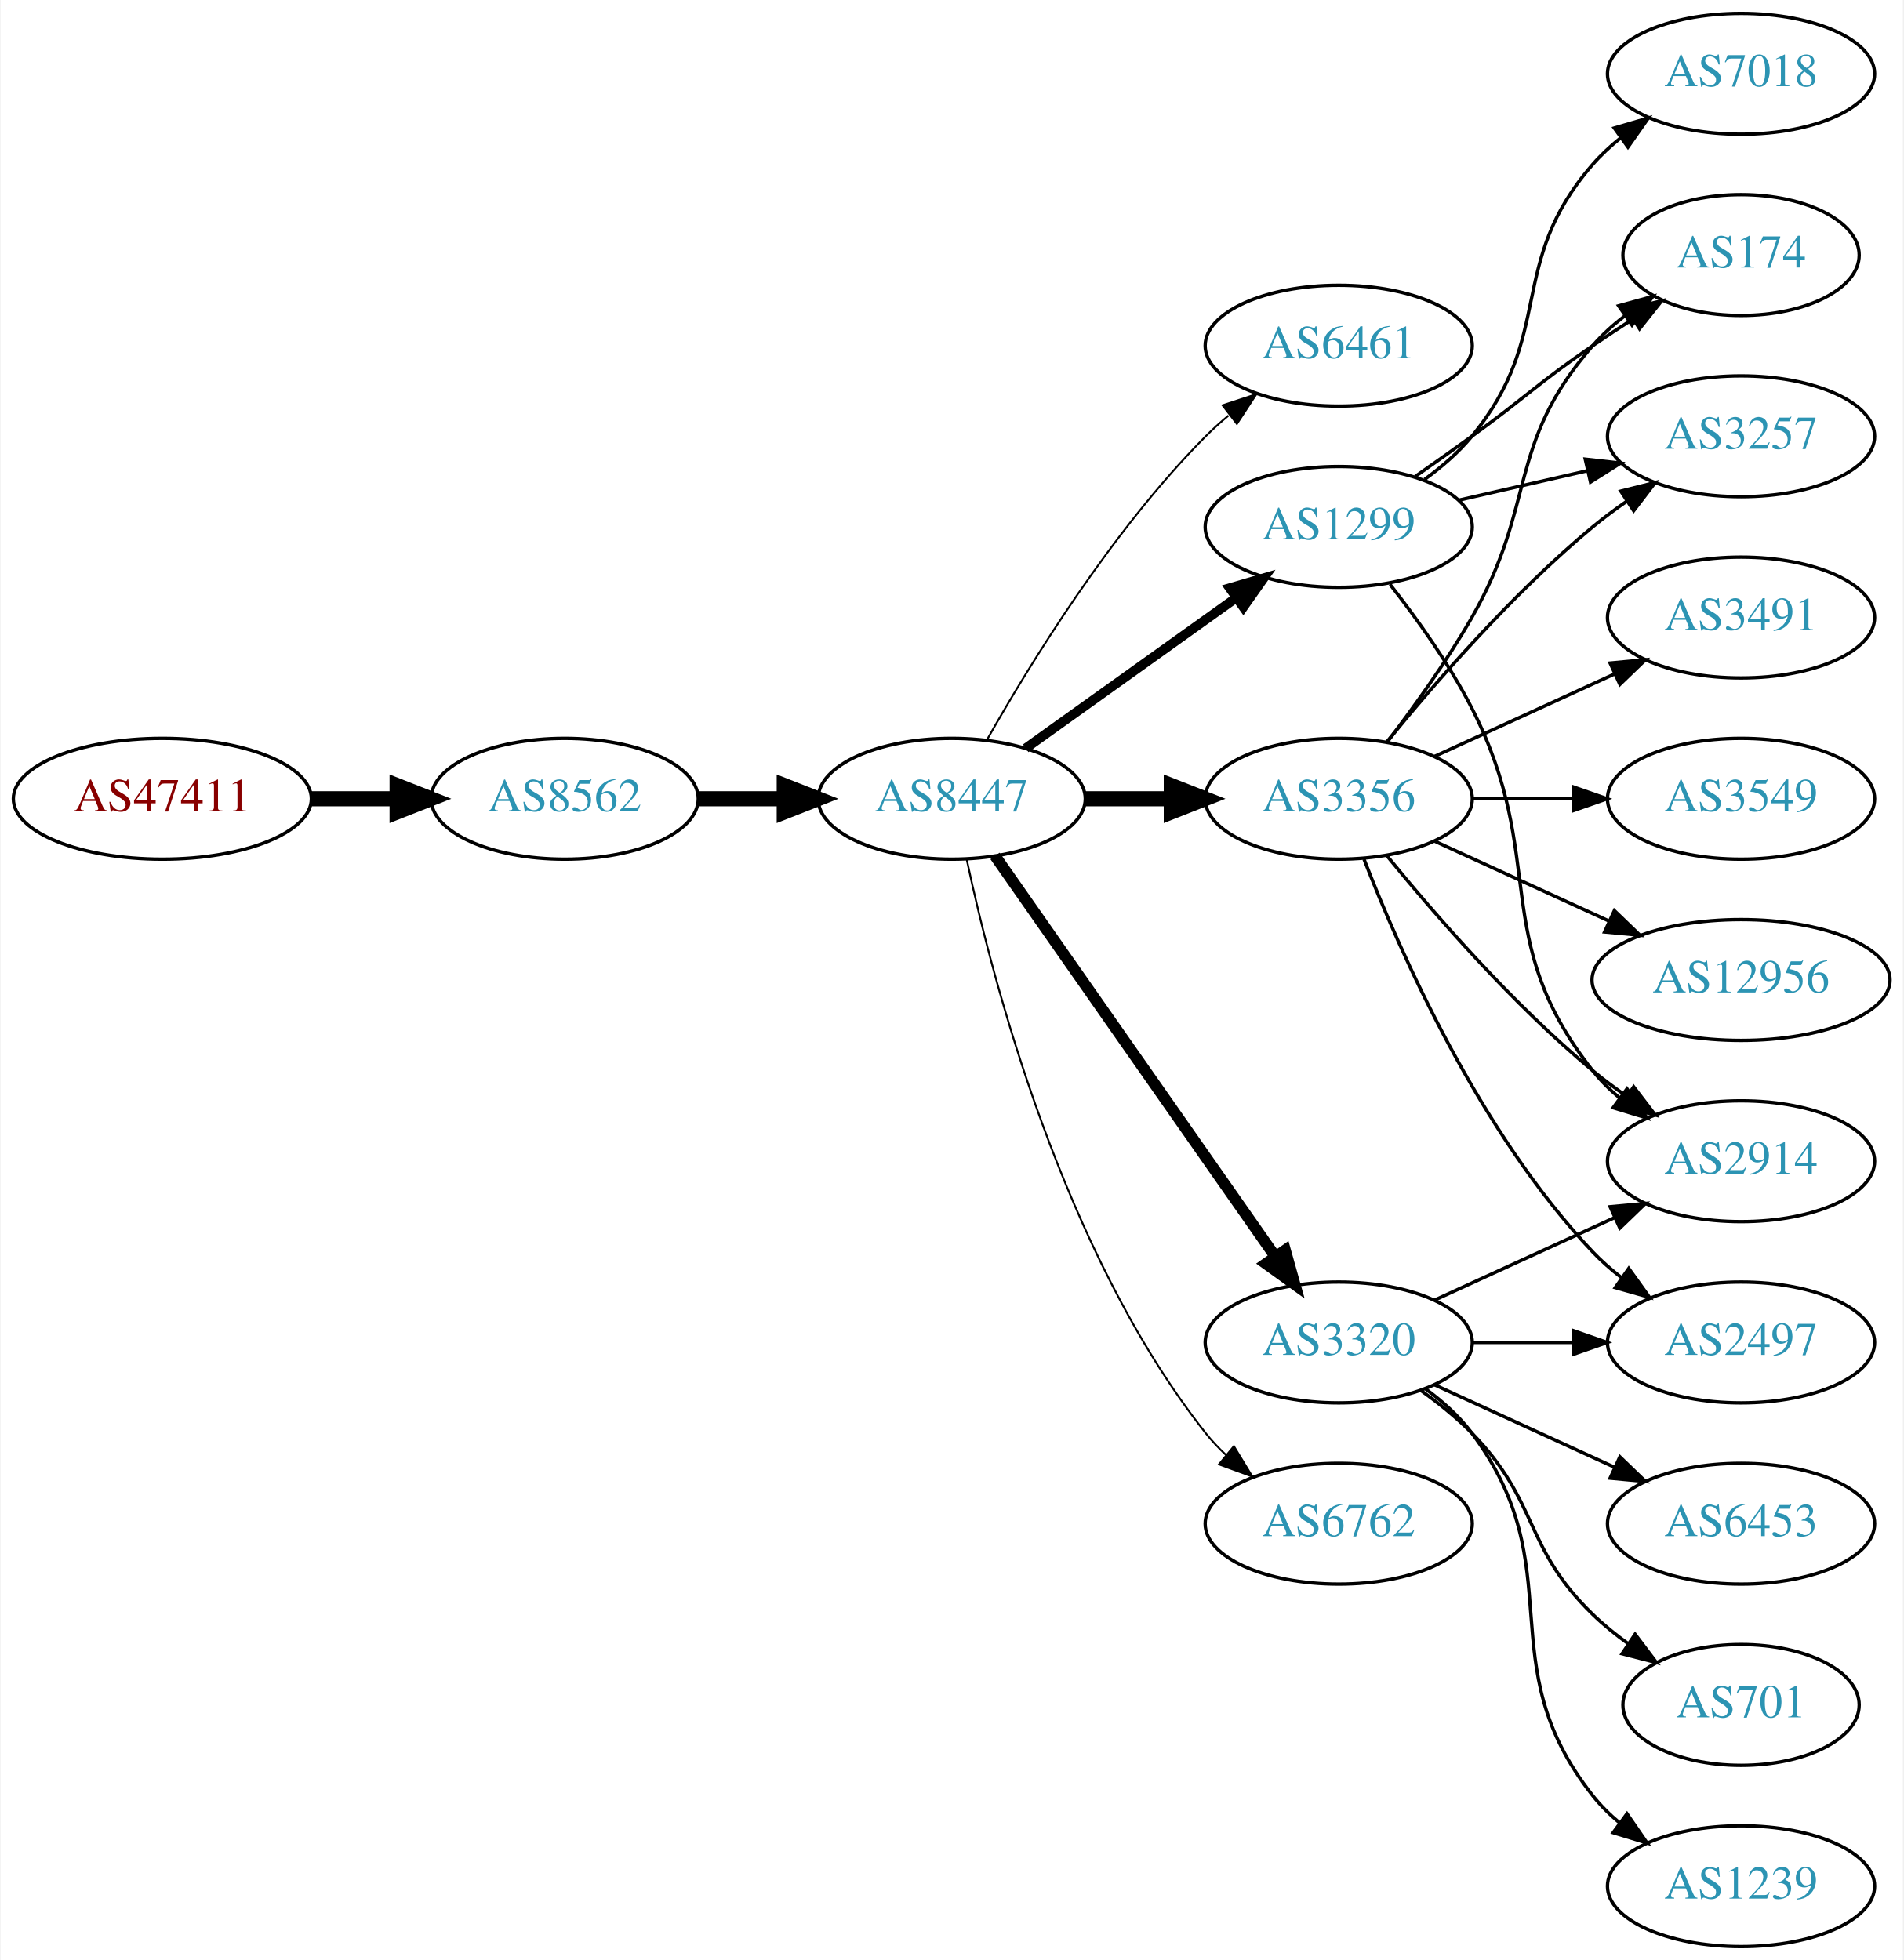
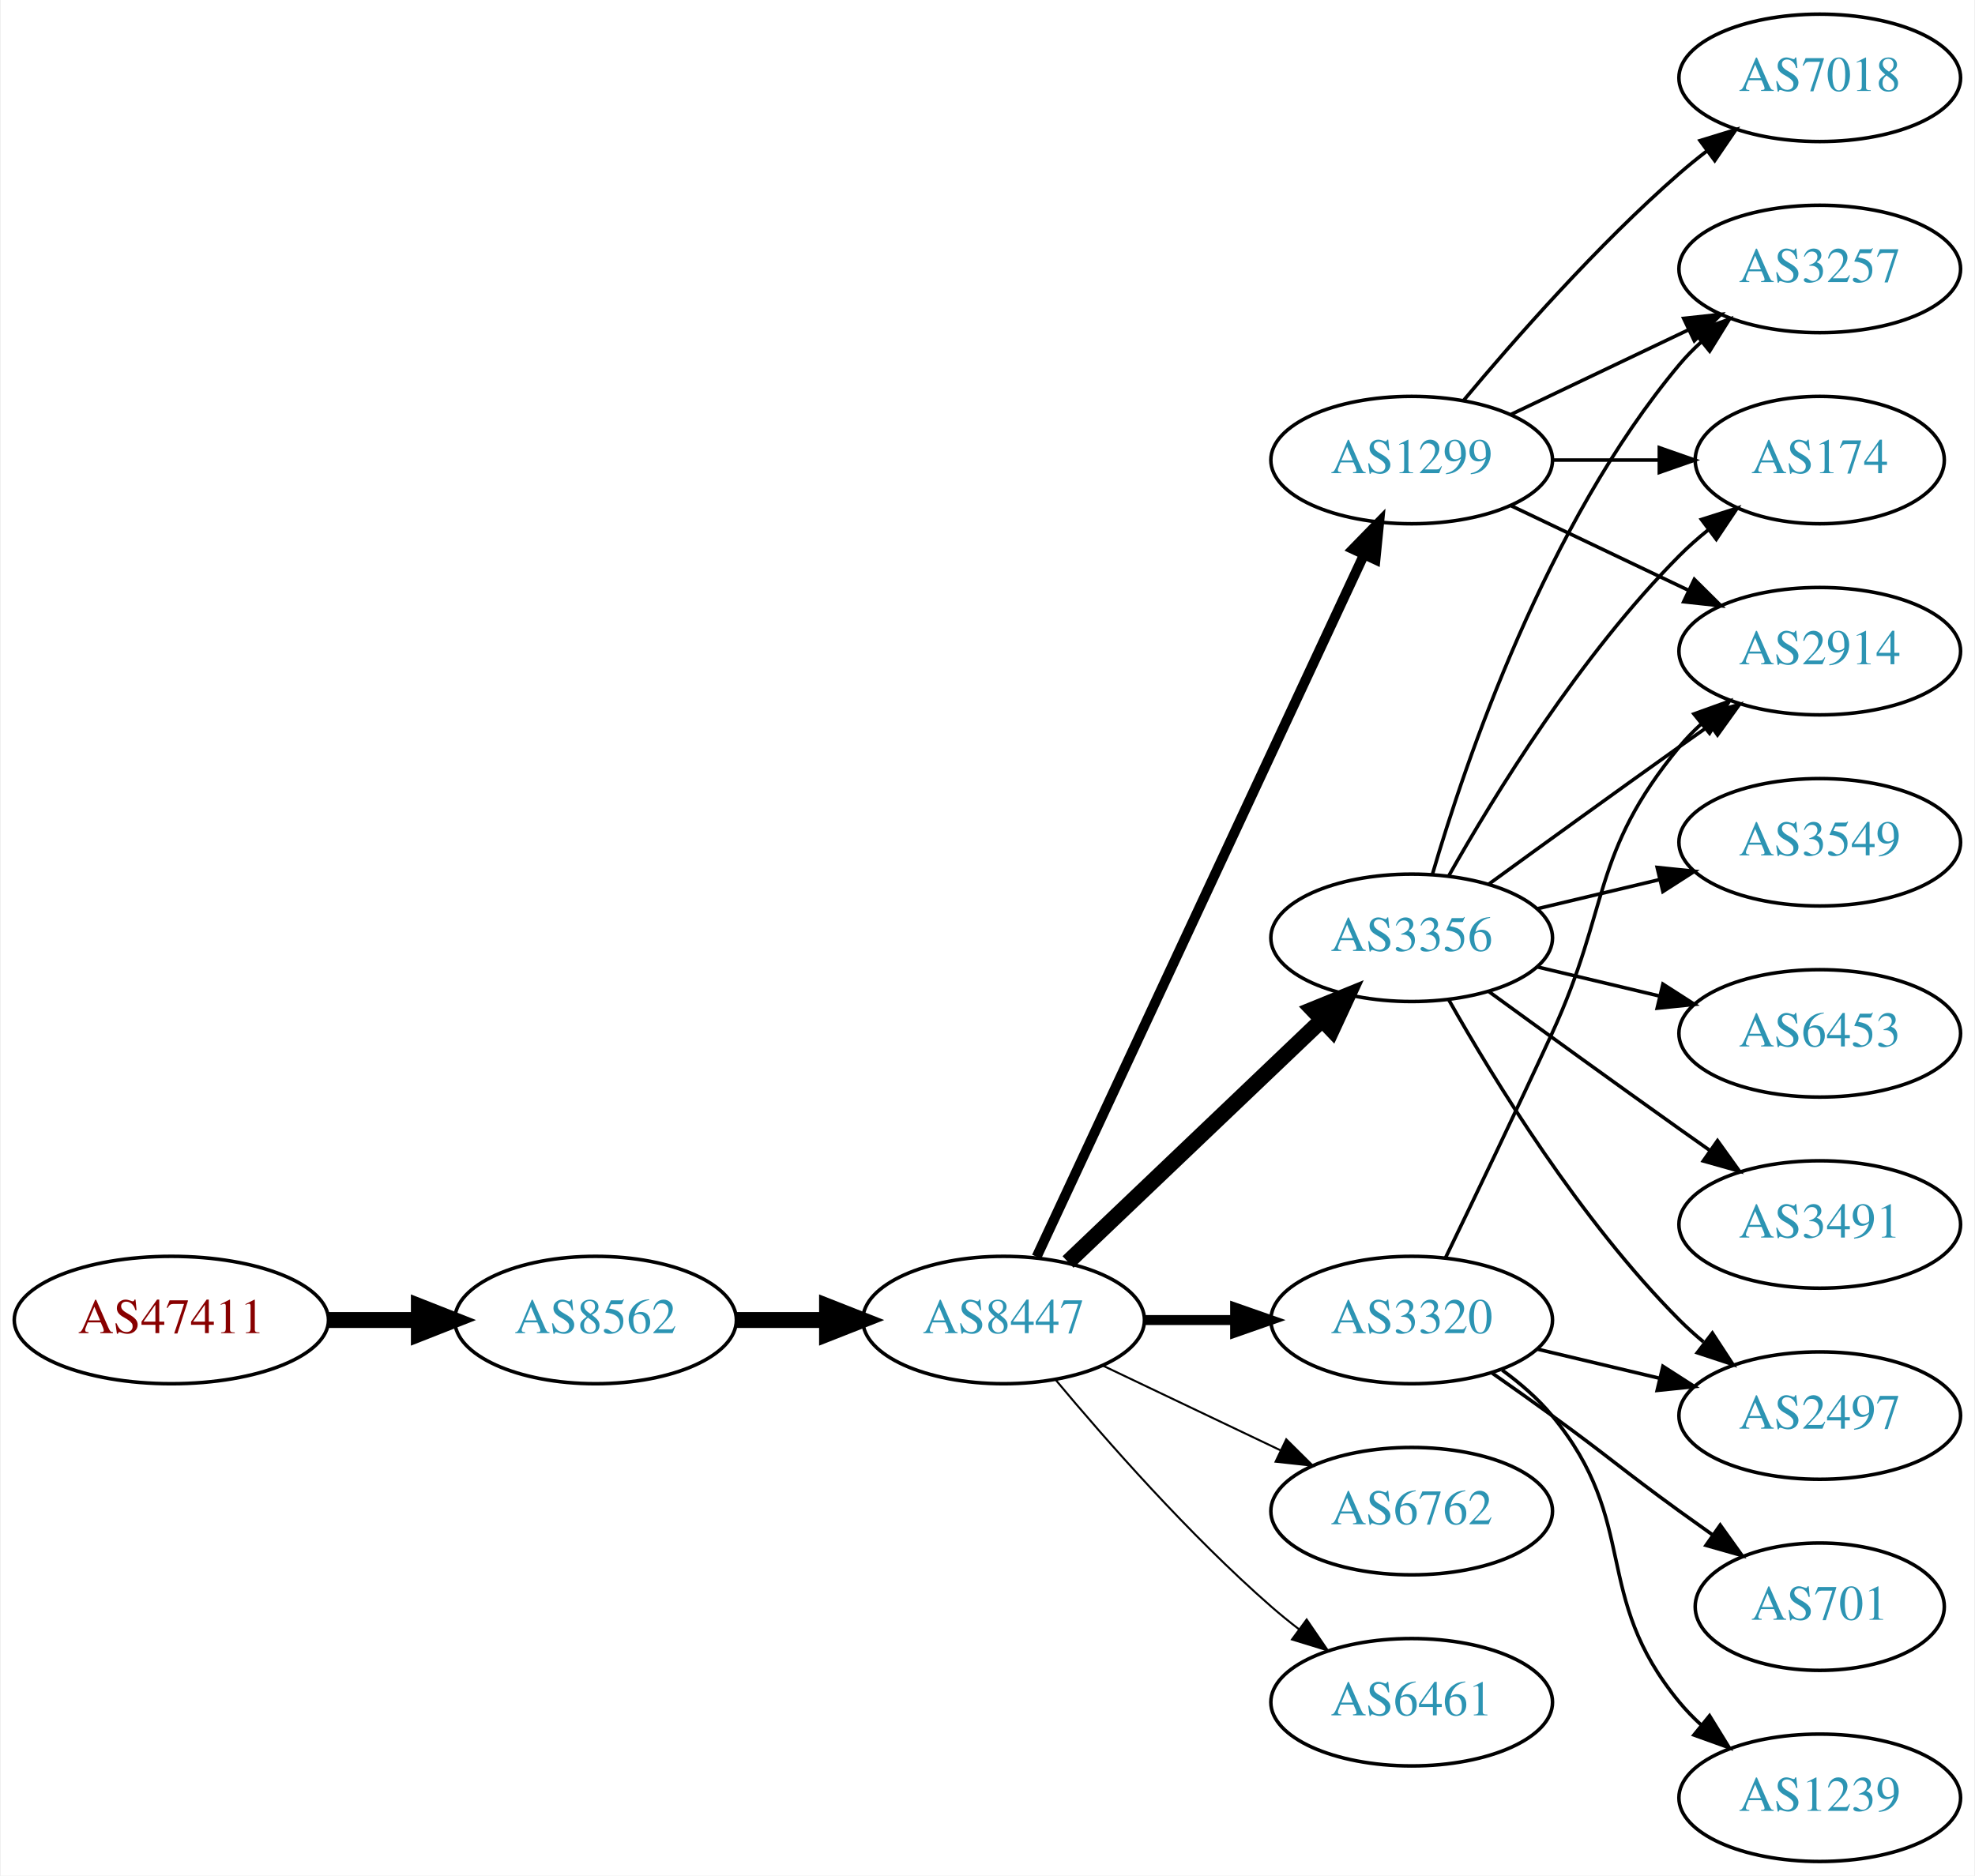
- <svg xmlns="http://www.w3.org/2000/svg" xmlns:xlink="http://www.w3.org/1999/xlink" width="567pt" height="584pt" viewBox="0.00 0.00 566.66 584.00">
-   <g id="graph0" class="graph" transform="scale(1 1) rotate(0) translate(4 580)">
-     <polygon fill="white" stroke="none" points="-4,4 -4,-580 562.663,-580 562.663,4 -4,4" />
+ <svg xmlns="http://www.w3.org/2000/svg" xmlns:xlink="http://www.w3.org/1999/xlink" width="558pt" height="530pt" viewBox="0.00 0.00 557.56 530.00">
+   <g id="graph0" class="graph" transform="scale(1 1) rotate(0) translate(4 526)">
+     <polygon fill="white" stroke="none" points="-4,4 -4,-526 553.564,-526 553.564,4 -4,4" />
    <g id="node1" class="node">
      <g id="a_node1">
        <a xlink:href="/asn/47411" xlink:title="AS47411 ~ Kremsmueller Industrieanlagenbau KG [AT]">
-           <ellipse fill="#ffffff" stroke="black" cx="44.196" cy="-342" rx="44.393" ry="18" />
-           <text text-anchor="middle" x="44.196" y="-338.3" font-family="Times,serif" font-size="14.00" fill="#880000">AS47411</text>
+           <ellipse fill="#ffffff" stroke="black" cx="44.196" cy="-153" rx="44.393" ry="18" />
+           <text text-anchor="middle" x="44.196" y="-149.3" font-family="Times,serif" font-size="14.00" fill="#880000">AS47411</text>
        </a>
      </g>
    </g>
    <g id="node2" class="node">
      <g id="a_node2">
        <a xlink:href="/asn/8562" xlink:title="AS8562 ~ A1 Telekom Austria AG [AT]">
-           <ellipse fill="#ffffff" stroke="black" cx="164.039" cy="-342" rx="39.794" ry="18" />
-           <text text-anchor="middle" x="164.039" y="-338.3" font-family="Times,serif" font-size="14.00" fill="#2c94b3">AS8562</text>
+           <ellipse fill="#ffffff" stroke="black" cx="164.039" cy="-153" rx="39.794" ry="18" />
+           <text text-anchor="middle" x="164.039" y="-149.3" font-family="Times,serif" font-size="14.00" fill="#2c94b3">AS8562</text>
        </a>
      </g>
    </g>
    <g id="edge1" class="edge">
-       <path fill="none" stroke="black" stroke-width="4.5" d="M88.407,-342C96.72,-342 105.482,-342 113.965,-342" />
-       <polygon fill="black" stroke="black" stroke-width="4.5" points="114.123,-345.938 124.123,-342 114.123,-338.063 114.123,-345.938" />
+       <path fill="none" stroke="black" stroke-width="4.5" d="M88.407,-153C96.72,-153 105.482,-153 113.965,-153" />
+       <polygon fill="black" stroke="black" stroke-width="4.5" points="114.123,-156.938 124.123,-153 114.123,-149.063 114.123,-156.938" />
    </g>
    <g id="node3" class="node">
      <g id="a_node3">
        <a xlink:href="/asn/8447" xlink:title="AS8447 ~ A1 Telekom Austria AG [AT]">
-           <ellipse fill="#ffffff" stroke="black" cx="279.332" cy="-342" rx="39.794" ry="18" />
-           <text text-anchor="middle" x="279.332" y="-338.3" font-family="Times,serif" font-size="14.00" fill="#2c94b3">AS8447</text>
+           <ellipse fill="#ffffff" stroke="black" cx="279.332" cy="-153" rx="39.794" ry="18" />
+           <text text-anchor="middle" x="279.332" y="-149.3" font-family="Times,serif" font-size="14.00" fill="#2c94b3">AS8447</text>
        </a>
      </g>
    </g>
    <g id="edge2" class="edge">
-       <path fill="none" stroke="black" stroke-width="4.5" d="M203.711,-342C211.914,-342 220.678,-342 229.21,-342" />
-       <polygon fill="black" stroke="black" stroke-width="4.5" points="229.449,-345.938 239.449,-342 229.449,-338.063 229.449,-345.938" />
+       <path fill="none" stroke="black" stroke-width="4.5" d="M203.711,-153C211.914,-153 220.678,-153 229.21,-153" />
+       <polygon fill="black" stroke="black" stroke-width="4.5" points="229.449,-156.938 239.449,-153 229.449,-149.063 229.449,-156.938" />
    </g>
    <g id="node4" class="node">
      <g id="a_node4">
-         <a xlink:href="/asn/6461" xlink:title="AS6461 ~ Zayo Bandwidth [US]">
-           <ellipse fill="#ffffff" stroke="black" cx="394.625" cy="-477" rx="39.794" ry="18" />
-           <text text-anchor="middle" x="394.625" y="-473.3" font-family="Times,serif" font-size="14.00" fill="#2c94b3">AS6461</text>
+         <a xlink:href="/asn/1299" xlink:title="AS1299 ~ Telia Carrier [EU]">
+           <ellipse fill="#ffffff" stroke="black" cx="394.625" cy="-396" rx="39.794" ry="18" />
+           <text text-anchor="middle" x="394.625" y="-392.3" font-family="Times,serif" font-size="14.00" fill="#2c94b3">AS1299</text>
        </a>
      </g>
    </g>
    <g id="edge3" class="edge">
-       <path fill="none" stroke="black" stroke-width="0.562" d="M289.791,-359.49C302.573,-382.096 327.005,-421.886 354.978,-450 357.089,-452.121 359.385,-454.188 361.77,-456.171" />
-       <polygon fill="black" stroke="black" stroke-width="0.562" points="360.023,-459.242 370.086,-462.556 364.286,-453.69 360.023,-459.242" />
+       <path fill="none" stroke="black" stroke-width="2.812" d="M288.662,-170.868C308.352,-213.101 357.852,-319.272 381.142,-369.227" />
+       <polygon fill="black" stroke="black" stroke-width="2.812" points="378.037,-370.849 385.434,-378.433 384.381,-367.891 378.037,-370.849" />
    </g>
    <g id="node5" class="node">
      <g id="a_node5">
        <a xlink:href="/asn/3356" xlink:title="AS3356 ~ Level 3 Parent, LLC [US]">
-           <ellipse fill="#ffffff" stroke="black" cx="394.625" cy="-342" rx="39.794" ry="18" />
-           <text text-anchor="middle" x="394.625" y="-338.3" font-family="Times,serif" font-size="14.00" fill="#2c94b3">AS3356</text>
+           <ellipse fill="#ffffff" stroke="black" cx="394.625" cy="-261" rx="39.794" ry="18" />
+           <text text-anchor="middle" x="394.625" y="-257.3" font-family="Times,serif" font-size="14.00" fill="#2c94b3">AS3356</text>
        </a>
      </g>
    </g>
    <g id="edge4" class="edge">
-       <path fill="none" stroke="black" stroke-width="4.5" d="M319.004,-342C327.207,-342 335.971,-342 344.503,-342" />
-       <polygon fill="black" stroke="black" stroke-width="4.5" points="344.742,-345.938 354.742,-342 344.742,-338.063 344.742,-345.938" />
+       <path fill="none" stroke="black" stroke-width="4.5" d="M297.538,-169.403C316.614,-187.587 347.534,-217.063 369.131,-237.651" />
+       <polygon fill="black" stroke="black" stroke-width="4.5" points="366.672,-240.747 376.627,-244.797 372.106,-235.047 366.672,-240.747" />
    </g>
    <g id="node6" class="node">
      <g id="a_node6">
-         <a xlink:href="/asn/1299" xlink:title="AS1299 ~ Telia Carrier [EU]">
-           <ellipse fill="#ffffff" stroke="black" cx="394.625" cy="-423" rx="39.794" ry="18" />
-           <text text-anchor="middle" x="394.625" y="-419.3" font-family="Times,serif" font-size="14.00" fill="#2c94b3">AS1299</text>
+         <a xlink:href="/asn/6762" xlink:title="AS6762 ~ TELECOM ITALIA SPARKLE S.p.A. [IT]">
+           <ellipse fill="#ffffff" stroke="black" cx="394.625" cy="-99" rx="39.794" ry="18" />
+           <text text-anchor="middle" x="394.625" y="-95.3" font-family="Times,serif" font-size="14.00" fill="#2c94b3">AS6762</text>
        </a>
      </g>
    </g>
    <g id="edge5" class="edge">
-       <path fill="none" stroke="black" stroke-width="2.812" d="M301.376,-357.046C318.99,-369.639 344.329,-387.755 363.994,-401.816" />
-       <polygon fill="black" stroke="black" stroke-width="2.812" points="362.138,-404.791 372.309,-407.76 366.21,-399.097 362.138,-404.791" />
+       <path fill="none" stroke="black" stroke-width="0.562" d="M307.468,-140.066C322.462,-132.919 341.283,-123.948 357.506,-116.215" />
+       <polygon fill="black" stroke="black" stroke-width="0.562" points="359.188,-119.291 366.71,-111.829 356.177,-112.972 359.188,-119.291" />
    </g>
    <g id="node7" class="node">
      <g id="a_node7">
        <a xlink:href="/asn/3320" xlink:title="AS3320 ~ DTAG [DE]">
-           <ellipse fill="#ffffff" stroke="black" cx="394.625" cy="-180" rx="39.794" ry="18" />
-           <text text-anchor="middle" x="394.625" y="-176.3" font-family="Times,serif" font-size="14.00" fill="#2c94b3">AS3320</text>
+           <ellipse fill="#ffffff" stroke="black" cx="394.625" cy="-153" rx="39.794" ry="18" />
+           <text text-anchor="middle" x="394.625" y="-149.3" font-family="Times,serif" font-size="14.00" fill="#2c94b3">AS3320</text>
        </a>
      </g>
    </g>
    <g id="edge6" class="edge">
-       <path fill="none" stroke="black" stroke-width="3.375" d="M292.242,-324.969C312.164,-296.483 352.353,-239.015 375.703,-205.626" />
-       <polygon fill="black" stroke="black" stroke-width="3.375" points="378.67,-207.491 381.533,-197.29 372.934,-203.479 378.67,-207.491" />
+       <path fill="none" stroke="black" stroke-width="2.812" d="M319.004,-153C327.207,-153 335.971,-153 344.503,-153" />
+       <polygon fill="black" stroke="black" stroke-width="2.812" points="344.742,-156.5 354.742,-153 344.742,-149.5 344.742,-156.5" />
    </g>
    <g id="node8" class="node">
      <g id="a_node8">
-         <a xlink:href="/asn/6762" xlink:title="AS6762 ~ TELECOM ITALIA SPARKLE S.p.A. [IT]">
-           <ellipse fill="#ffffff" stroke="black" cx="394.625" cy="-126" rx="39.794" ry="18" />
-           <text text-anchor="middle" x="394.625" y="-122.3" font-family="Times,serif" font-size="14.00" fill="#2c94b3">AS6762</text>
+         <a xlink:href="/asn/6461" xlink:title="AS6461 ~ Zayo Bandwidth [US]">
+           <ellipse fill="#ffffff" stroke="black" cx="394.625" cy="-45" rx="39.794" ry="18" />
+           <text text-anchor="middle" x="394.625" y="-41.3" font-family="Times,serif" font-size="14.00" fill="#2c94b3">AS6461</text>
        </a>
      </g>
    </g>
    <g id="edge7" class="edge">
-       <path fill="none" stroke="black" stroke-width="0.562" d="M283.822,-323.84C291.453,-287.97 312.445,-206.845 354.978,-153 356.785,-150.712 358.838,-148.538 361.033,-146.49" />
-       <polygon fill="black" stroke="black" stroke-width="0.562" points="363.387,-149.086 368.893,-140.034 358.944,-143.677 363.387,-149.086" />
+       <path fill="none" stroke="black" stroke-width="0.562" d="M293.962,-136.183C308.244,-119.071 331.791,-92.255 354.978,-72 357.444,-69.846 360.082,-67.706 362.78,-65.628" />
+       <polygon fill="black" stroke="black" stroke-width="0.562" points="364.953,-68.375 370.934,-59.63 360.805,-62.736 364.953,-68.375" />
    </g>
    <g id="node9" class="node">
      <g id="a_node9">
-         <a xlink:href="/asn/3257" xlink:title="AS3257 ~ GTT [DE]">
-           <ellipse fill="#ffffff" stroke="black" cx="514.467" cy="-450" rx="39.794" ry="18" />
-           <text text-anchor="middle" x="514.467" y="-446.3" font-family="Times,serif" font-size="14.00" fill="#2c94b3">AS3257</text>
+         <a xlink:href="/asn/7018" xlink:title="AS7018 ~ AT&amp;T Services, Inc. [US]">
+           <ellipse fill="#ffffff" stroke="black" cx="509.918" cy="-504" rx="39.794" ry="18" />
+           <text text-anchor="middle" x="509.918" y="-500.3" font-family="Times,serif" font-size="14.00" fill="#2c94b3">AS7018</text>
        </a>
      </g>
    </g>
    <g id="edge8" class="edge">
-       <path fill="none" stroke="black" d="M409.044,-359.065C423.158,-376.375 446.573,-403.345 470.271,-423 473.487,-425.668 476.988,-428.27 480.558,-430.741" />
-       <polygon fill="black" stroke="black" points="478.636,-433.666 488.915,-436.236 482.482,-427.817 478.636,-433.666" />
+       <path fill="none" stroke="black" d="M409.255,-412.817C423.537,-429.929 447.084,-456.745 470.271,-477 472.737,-479.154 475.375,-481.294 478.073,-483.372" />
+       <polygon fill="black" stroke="black" points="476.098,-486.264 486.227,-489.37 480.246,-480.625 476.098,-486.264" />
    </g>
    <g id="node10" class="node">
      <g id="a_node10">
        <a xlink:href="/asn/2914" xlink:title="AS2914 ~ NTT America, Inc. [US]">
-           <ellipse fill="#ffffff" stroke="black" cx="514.467" cy="-234" rx="39.794" ry="18" />
-           <text text-anchor="middle" x="514.467" y="-230.3" font-family="Times,serif" font-size="14.00" fill="#2c94b3">AS2914</text>
+           <ellipse fill="#ffffff" stroke="black" cx="509.918" cy="-342" rx="39.794" ry="18" />
+           <text text-anchor="middle" x="509.918" y="-338.3" font-family="Times,serif" font-size="14.00" fill="#2c94b3">AS2914</text>
        </a>
      </g>
    </g>
    <g id="edge9" class="edge">
-       <path fill="none" stroke="black" d="M409.044,-324.935C423.158,-307.625 446.573,-280.655 470.271,-261 473.487,-258.332 476.988,-255.73 480.558,-253.259" />
-       <polygon fill="black" stroke="black" points="482.482,-256.183 488.915,-247.764 478.636,-250.334 482.482,-256.183" />
+       <path fill="none" stroke="black" d="M422.761,-383.066C437.755,-375.919 456.576,-366.948 472.799,-359.215" />
+       <polygon fill="black" stroke="black" points="474.481,-362.291 482.002,-354.829 471.469,-355.972 474.481,-362.291" />
    </g>
    <g id="node11" class="node">
      <g id="a_node11">
-         <a xlink:href="/asn/3549" xlink:title="AS3549 ~ Level 3 Parent, LLC [US]">
-           <ellipse fill="#ffffff" stroke="black" cx="514.467" cy="-342" rx="39.794" ry="18" />
-           <text text-anchor="middle" x="514.467" y="-338.3" font-family="Times,serif" font-size="14.00" fill="#2c94b3">AS3549</text>
+         <a xlink:href="/asn/3257" xlink:title="AS3257 ~ GTT [DE]">
+           <ellipse fill="#ffffff" stroke="black" cx="509.918" cy="-450" rx="39.794" ry="18" />
+           <text text-anchor="middle" x="509.918" y="-446.3" font-family="Times,serif" font-size="14.00" fill="#2c94b3">AS3257</text>
        </a>
      </g>
    </g>
    <g id="edge10" class="edge">
-       <path fill="none" stroke="black" d="M434.537,-342C444.091,-342 454.44,-342 464.403,-342" />
-       <polygon fill="black" stroke="black" points="464.595,-345.5 474.595,-342 464.595,-338.5 464.595,-345.5" />
+       <path fill="none" stroke="black" d="M422.761,-408.934C437.755,-416.081 456.576,-425.052 472.799,-432.785" />
+       <polygon fill="black" stroke="black" points="471.469,-436.028 482.002,-437.171 474.481,-429.709 471.469,-436.028" />
    </g>
    <g id="node12" class="node">
      <g id="a_node12">
-         <a xlink:href="/asn/2497" xlink:title="AS2497 ~ Internet Initiative Japan Inc. [JP]">
-           <ellipse fill="#ffffff" stroke="black" cx="514.467" cy="-180" rx="39.794" ry="18" />
-           <text text-anchor="middle" x="514.467" y="-176.3" font-family="Times,serif" font-size="14.00" fill="#2c94b3">AS2497</text>
+         <a xlink:href="/asn/174" xlink:title="AS174 ~ Cogent Communications [US]">
+           <ellipse fill="#ffffff" stroke="black" cx="509.918" cy="-396" rx="35.194" ry="18" />
+           <text text-anchor="middle" x="509.918" y="-392.3" font-family="Times,serif" font-size="14.00" fill="#2c94b3">AS174</text>
        </a>
      </g>
    </g>
    <g id="edge11" class="edge">
-       <path fill="none" stroke="black" d="M402.148,-324.006C412.898,-296.272 436.555,-242.571 470.271,-207 472.857,-204.272 475.774,-201.706 478.843,-199.323" />
-       <polygon fill="black" stroke="black" points="481.021,-202.07 487.191,-193.457 476.997,-196.342 481.021,-202.07" />
+       <path fill="none" stroke="black" d="M434.297,-396C444.002,-396 454.493,-396 464.456,-396" />
+       <polygon fill="black" stroke="black" points="464.592,-399.5 474.592,-396 464.592,-392.5 464.592,-399.5" />
+     </g>
+     <g id="edge12" class="edge">
+       <path fill="none" stroke="black" d="M416.473,-276.222C431.407,-287.091 452.02,-302.025 470.271,-315 473.091,-317.005 476.034,-319.085 478.983,-321.159" />
+       <polygon fill="black" stroke="black" points="477.01,-324.05 487.207,-326.926 481.029,-318.319 477.01,-324.05" />
+     </g>
+     <g id="edge18" class="edge">
+       <path fill="none" stroke="black" d="M400.499,-279.002C409.813,-310.844 432.629,-377.981 470.271,-423 472.141,-425.237 474.24,-427.374 476.466,-429.396" />
+       <polygon fill="black" stroke="black" points="474.409,-432.234 484.385,-435.804 478.813,-426.793 474.409,-432.234" />
+     </g>
+     <g id="edge14" class="edge">
+       <path fill="none" stroke="black" d="M405.084,-278.49C417.866,-301.096 442.298,-340.886 470.271,-369 472.771,-371.513 475.532,-373.949 478.393,-376.261" />
+       <polygon fill="black" stroke="black" points="476.491,-379.21 486.59,-382.413 480.693,-373.611 476.491,-379.21" />
    </g>
    <g id="node13" class="node">
      <g id="a_node13">
-         <a xlink:href="/asn/174" xlink:title="AS174 ~ Cogent Communications [US]">
-           <ellipse fill="#ffffff" stroke="black" cx="514.467" cy="-504" rx="35.194" ry="18" />
-           <text text-anchor="middle" x="514.467" y="-500.3" font-family="Times,serif" font-size="14.00" fill="#2c94b3">AS174</text>
-         </a>
-       </g>
-     </g>
-     <g id="edge12" class="edge">
-       <path fill="none" stroke="black" d="M409.086,-358.913C416.979,-369.27 426.828,-382.992 434.271,-396 453.835,-430.194 444.437,-447.258 470.271,-477 473.077,-480.23 476.364,-483.203 479.852,-485.902" />
-       <polygon fill="black" stroke="black" points="478.003,-488.879 488.218,-491.69 481.986,-483.122 478.003,-488.879" />
+         <a xlink:href="/asn/3549" xlink:title="AS3549 ~ Level 3 Parent, LLC [US]">
+           <ellipse fill="#ffffff" stroke="black" cx="509.918" cy="-288" rx="39.794" ry="18" />
+           <text text-anchor="middle" x="509.918" y="-284.3" font-family="Times,serif" font-size="14.00" fill="#2c94b3">AS3549</text>
+         </a>
+       </g>
+     </g>
+     <g id="edge13" class="edge">
+       <path fill="none" stroke="black" d="M430.232,-269.248C441.103,-271.838 453.257,-274.735 464.7,-277.462" />
+       <polygon fill="black" stroke="black" points="463.983,-280.889 474.522,-279.803 465.606,-274.08 463.983,-280.889" />
    </g>
    <g id="node14" class="node">
      <g id="a_node14">
-         <a xlink:href="/asn/12956" xlink:title="AS12956 ~ TELXIUS [ES]">
-           <ellipse fill="#ffffff" stroke="black" cx="514.467" cy="-288" rx="44.393" ry="18" />
-           <text text-anchor="middle" x="514.467" y="-284.3" font-family="Times,serif" font-size="14.00" fill="#2c94b3">AS12956</text>
-         </a>
-       </g>
-     </g>
-     <g id="edge13" class="edge">
-       <path fill="none" stroke="black" d="M423.253,-329.339C438.751,-322.238 458.318,-313.272 475.264,-305.506" />
-       <polygon fill="black" stroke="black" points="476.734,-308.683 484.367,-301.335 473.818,-302.319 476.734,-308.683" />
+         <a xlink:href="/asn/2497" xlink:title="AS2497 ~ Internet Initiative Japan Inc. [JP]">
+           <ellipse fill="#ffffff" stroke="black" cx="509.918" cy="-126" rx="39.794" ry="18" />
+           <text text-anchor="middle" x="509.918" y="-122.3" font-family="Times,serif" font-size="14.00" fill="#2c94b3">AS2497</text>
+         </a>
+       </g>
+     </g>
+     <g id="edge15" class="edge">
+       <path fill="none" stroke="black" d="M405.084,-243.51C417.866,-220.904 442.298,-181.114 470.271,-153 472.382,-150.879 474.678,-148.812 477.063,-146.829" />
+       <polygon fill="black" stroke="black" points="479.579,-149.31 485.379,-140.444 475.316,-143.758 479.579,-149.31" />
    </g>
    <g id="node15" class="node">
      <g id="a_node15">
-         <a xlink:href="/asn/3491" xlink:title="AS3491 ~ PCCW Global, Inc. [US]">
-           <ellipse fill="#ffffff" stroke="black" cx="514.467" cy="-396" rx="39.794" ry="18" />
-           <text text-anchor="middle" x="514.467" y="-392.3" font-family="Times,serif" font-size="14.00" fill="#2c94b3">AS3491</text>
-         </a>
-       </g>
-     </g>
-     <g id="edge14" class="edge">
-       <path fill="none" stroke="black" d="M423.253,-354.661C439.21,-361.973 459.481,-371.261 476.764,-379.181" />
-       <polygon fill="black" stroke="black" points="475.462,-382.435 486.011,-383.419 478.378,-376.071 475.462,-382.435" />
-     </g>
-     <g id="edge17" class="edge">
-       <path fill="none" stroke="black" d="M430.344,-430.955C442.344,-433.704 455.965,-436.825 468.657,-439.733" />
-       <polygon fill="black" stroke="black" points="468.06,-443.187 478.589,-442.009 469.623,-436.364 468.06,-443.187" />
-     </g>
-     <g id="edge15" class="edge">
-       <path fill="none" stroke="black" d="M409.921,-405.86C417.907,-395.647 427.569,-382.147 434.271,-369 457.251,-323.923 438.972,-300.754 470.271,-261 472.596,-258.047 475.34,-255.33 478.299,-252.853" />
-       <polygon fill="black" stroke="black" points="480.492,-255.585 486.496,-246.855 476.358,-249.936 480.492,-255.585" />
-     </g>
-     <g id="edge18" class="edge">
-       <path fill="none" stroke="black" d="M417.382,-438.009C422.916,-441.879 428.835,-446.064 434.271,-450 450.471,-461.729 453.776,-465.689 470.271,-477 474.066,-479.602 478.103,-482.262 482.126,-484.849" />
-       <polygon fill="black" stroke="black" points="480.492,-487.956 490.814,-490.343 484.233,-482.04 480.492,-487.956" />
+         <a xlink:href="/asn/6453" xlink:title="AS6453 ~ TATA COMMUNICATIONS (AMERICA) INC [US]">
+           <ellipse fill="#ffffff" stroke="black" cx="509.918" cy="-234" rx="39.794" ry="18" />
+           <text text-anchor="middle" x="509.918" y="-230.3" font-family="Times,serif" font-size="14.00" fill="#2c94b3">AS6453</text>
+         </a>
+       </g>
+     </g>
+     <g id="edge16" class="edge">
+       <path fill="none" stroke="black" d="M430.232,-252.752C441.103,-250.162 453.257,-247.265 464.7,-244.538" />
+       <polygon fill="black" stroke="black" points="465.606,-247.92 474.522,-242.197 463.983,-241.111 465.606,-247.92" />
    </g>
    <g id="node16" class="node">
      <g id="a_node16">
-         <a xlink:href="/asn/7018" xlink:title="AS7018 ~ AT&amp;T Services, Inc. [US]">
-           <ellipse fill="#ffffff" stroke="black" cx="514.467" cy="-558" rx="39.794" ry="18" />
-           <text text-anchor="middle" x="514.467" y="-554.3" font-family="Times,serif" font-size="14.00" fill="#2c94b3">AS7018</text>
-         </a>
-       </g>
-     </g>
-     <g id="edge16" class="edge">
-       <path fill="none" stroke="black" d="M420.205,-437.156C425.3,-440.872 430.313,-445.201 434.271,-450 459.336,-480.394 444.437,-501.258 470.271,-531 472.736,-533.838 475.573,-536.477 478.59,-538.906" />
-       <polygon fill="black" stroke="black" points="476.701,-541.858 486.868,-544.836 480.777,-536.167 476.701,-541.858" />
-     </g>
-     <g id="edge23" class="edge">
-       <path fill="none" stroke="black" d="M423.253,-192.661C439.21,-199.973 459.481,-209.261 476.764,-217.181" />
-       <polygon fill="black" stroke="black" points="475.462,-220.435 486.011,-221.419 478.378,-214.071 475.462,-220.435" />
-     </g>
-     <g id="edge21" class="edge">
-       <path fill="none" stroke="black" d="M434.537,-180C444.091,-180 454.44,-180 464.403,-180" />
-       <polygon fill="black" stroke="black" points="464.595,-183.5 474.595,-180 464.595,-176.5 464.595,-183.5" />
+         <a xlink:href="/asn/3491" xlink:title="AS3491 ~ PCCW Global, Inc. [US]">
+           <ellipse fill="#ffffff" stroke="black" cx="509.918" cy="-180" rx="39.794" ry="18" />
+           <text text-anchor="middle" x="509.918" y="-176.3" font-family="Times,serif" font-size="14.00" fill="#2c94b3">AS3491</text>
+         </a>
+       </g>
+     </g>
+     <g id="edge17" class="edge">
+       <path fill="none" stroke="black" d="M416.473,-245.778C431.407,-234.909 452.02,-219.975 470.271,-207 473.091,-204.995 476.034,-202.915 478.983,-200.841" />
+       <polygon fill="black" stroke="black" points="481.029,-203.681 487.207,-195.074 477.01,-197.95 481.029,-203.681" />
+     </g>
+     <g id="edge19" class="edge">
+       <path fill="none" stroke="black" d="M404.206,-170.633C412.13,-186.998 424.166,-212.065 434.271,-234 450.755,-269.781 445.206,-284.606 470.271,-315 472.126,-317.25 474.213,-319.396 476.432,-321.424" />
+       <polygon fill="black" stroke="black" points="474.368,-324.256 484.337,-327.844 478.781,-318.823 474.368,-324.256" />
+     </g>
+     <g id="edge22" class="edge">
+       <path fill="none" stroke="black" d="M430.232,-144.752C441.103,-142.162 453.257,-139.265 464.7,-136.538" />
+       <polygon fill="black" stroke="black" points="465.606,-139.92 474.522,-134.197 463.983,-133.111 465.606,-139.92" />
    </g>
    <g id="node17" class="node">
      <g id="a_node17">
-         <a xlink:href="/asn/6453" xlink:title="AS6453 ~ TATA COMMUNICATIONS (AMERICA) INC [US]">
-           <ellipse fill="#ffffff" stroke="black" cx="514.467" cy="-126" rx="39.794" ry="18" />
-           <text text-anchor="middle" x="514.467" y="-122.3" font-family="Times,serif" font-size="14.00" fill="#2c94b3">AS6453</text>
-         </a>
-       </g>
-     </g>
-     <g id="edge19" class="edge">
-       <path fill="none" stroke="black" d="M423.253,-167.339C439.21,-160.027 459.481,-150.739 476.764,-142.819" />
-       <polygon fill="black" stroke="black" points="478.378,-145.929 486.011,-138.581 475.462,-139.565 478.378,-145.929" />
+         <a xlink:href="/asn/701" xlink:title="AS701 ~ UUNET [US]">
+           <ellipse fill="#ffffff" stroke="black" cx="509.918" cy="-72" rx="35.194" ry="18" />
+           <text text-anchor="middle" x="509.918" y="-68.3" font-family="Times,serif" font-size="14.00" fill="#2c94b3">AS701</text>
+         </a>
+       </g>
+     </g>
+     <g id="edge20" class="edge">
+       <path fill="none" stroke="black" d="M417.382,-137.991C422.916,-134.121 428.835,-129.936 434.271,-126 450.471,-114.271 454.071,-110.729 470.271,-99 473.3,-96.807 476.479,-94.537 479.657,-92.287" />
+       <polygon fill="black" stroke="black" points="481.799,-95.059 487.968,-86.445 477.774,-89.333 481.799,-95.059" />
    </g>
    <g id="node18" class="node">
      <g id="a_node18">
-         <a xlink:href="/asn/701" xlink:title="AS701 ~ UUNET [US]">
-           <ellipse fill="#ffffff" stroke="black" cx="514.467" cy="-72" rx="35.194" ry="18" />
-           <text text-anchor="middle" x="514.467" y="-68.3" font-family="Times,serif" font-size="14.00" fill="#2c94b3">AS701</text>
-         </a>
-       </g>
-     </g>
-     <g id="edge20" class="edge">
-       <path fill="none" stroke="black" d="M419.219,-165.611C424.475,-161.852 429.806,-157.563 434.271,-153 454.443,-132.383 449.578,-119.094 470.271,-99 473.499,-95.866 477.15,-92.911 480.928,-90.188" />
-       <polygon fill="black" stroke="black" points="482.907,-93.075 489.288,-84.617 479.025,-87.25 482.907,-93.075" />
-     </g>
-     <g id="node19" class="node">
-       <g id="a_node19">
        <a xlink:href="/asn/1239" xlink:title="AS1239 ~ Sprint [US]">
-           <ellipse fill="#ffffff" stroke="black" cx="514.467" cy="-18" rx="39.794" ry="18" />
-           <text text-anchor="middle" x="514.467" y="-14.3" font-family="Times,serif" font-size="14.00" fill="#2c94b3">AS1239</text>
-         </a>
-       </g>
-     </g>
-     <g id="edge22" class="edge">
-       <path fill="none" stroke="black" d="M420.555,-166.118C425.631,-162.389 430.549,-157.984 434.271,-153 464.542,-112.458 438.972,-84.754 470.271,-45 472.596,-42.047 475.34,-39.33 478.299,-36.853" />
-       <polygon fill="black" stroke="black" points="480.492,-39.585 486.496,-30.855 476.358,-33.936 480.492,-39.585" />
+           <ellipse fill="#ffffff" stroke="black" cx="509.918" cy="-18" rx="39.794" ry="18" />
+           <text text-anchor="middle" x="509.918" y="-14.3" font-family="Times,serif" font-size="14.00" fill="#2c94b3">AS1239</text>
+         </a>
+       </g>
+     </g>
+     <g id="edge21" class="edge">
+       <path fill="none" stroke="black" d="M420.205,-138.844C425.3,-135.128 430.313,-130.799 434.271,-126 459.336,-95.606 445.206,-75.394 470.271,-45 472.126,-42.751 474.213,-40.604 476.432,-38.576" />
+       <polygon fill="black" stroke="black" points="478.781,-41.178 484.337,-32.156 474.368,-35.744 478.781,-41.178" />
    </g>
  </g>
</svg>
